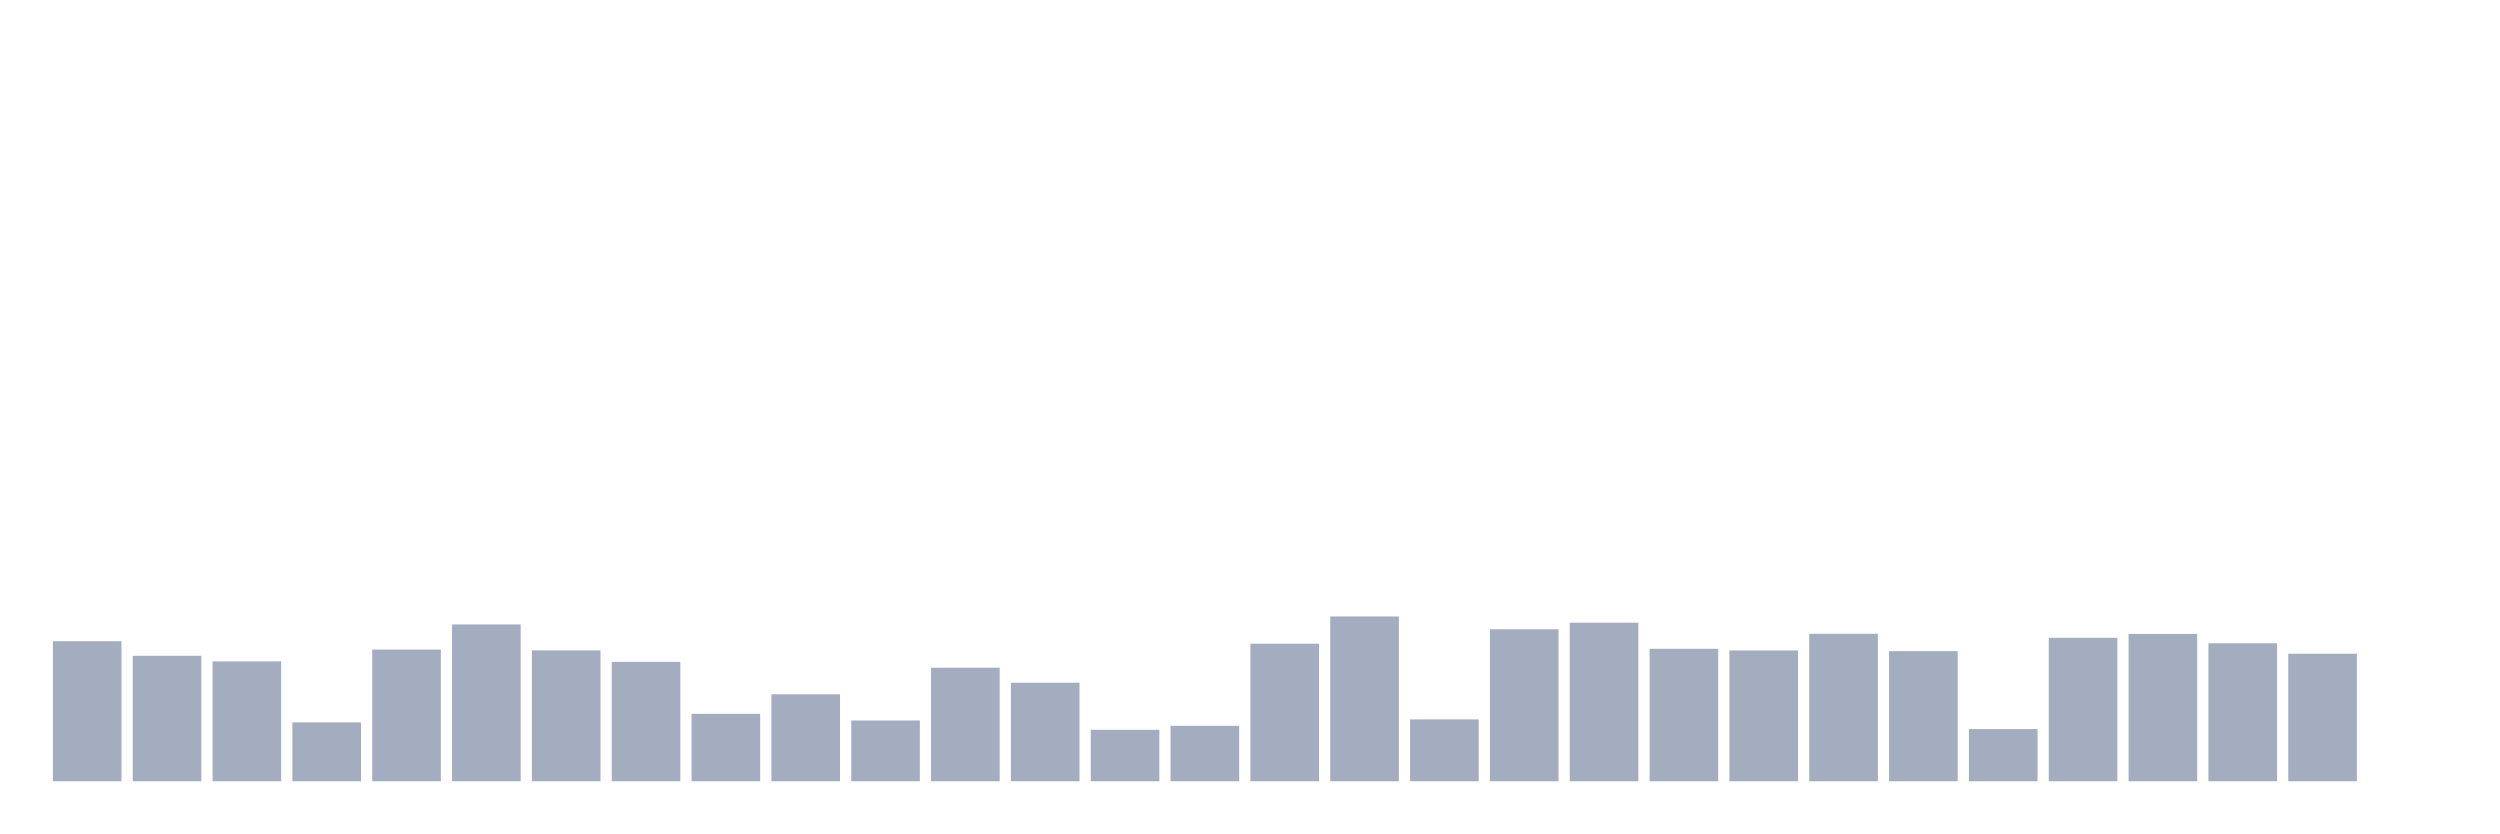
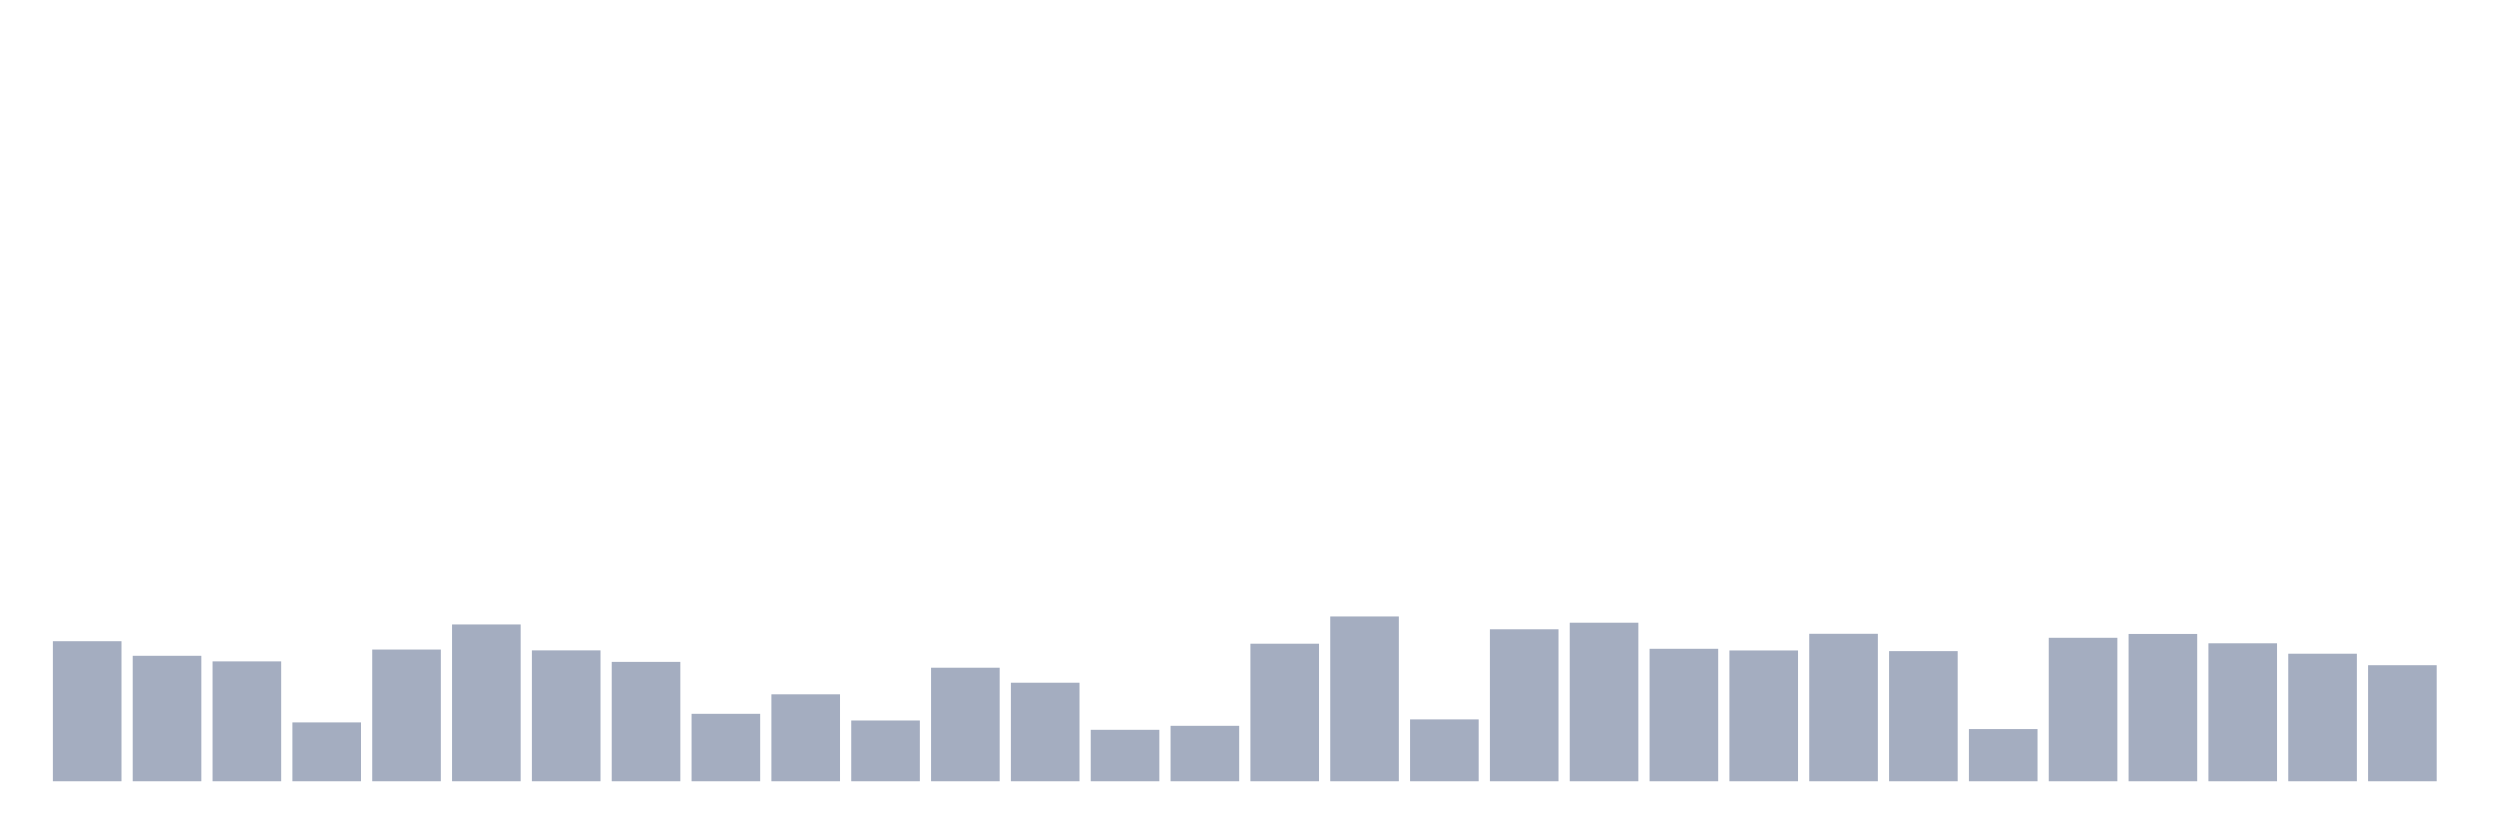
<svg xmlns="http://www.w3.org/2000/svg" viewBox="0 0 480 160">
  <g transform="translate(10,10)">
    <rect class="bar" x="0.153" width="13.175" y="113.112" height="26.888" fill="rgb(164,173,192)" />
    <rect class="bar" x="15.482" width="13.175" y="115.913" height="24.087" fill="rgb(164,173,192)" />
    <rect class="bar" x="30.81" width="13.175" y="116.985" height="23.015" fill="rgb(164,173,192)" />
    <rect class="bar" x="46.138" width="13.175" y="128.701" height="11.299" fill="rgb(164,173,192)" />
    <rect class="bar" x="61.466" width="13.175" y="114.713" height="25.287" fill="rgb(164,173,192)" />
    <rect class="bar" x="76.794" width="13.175" y="109.895" height="30.105" fill="rgb(164,173,192)" />
    <rect class="bar" x="92.123" width="13.175" y="114.873" height="25.127" fill="rgb(164,173,192)" />
    <rect class="bar" x="107.451" width="13.175" y="117.081" height="22.919" fill="rgb(164,173,192)" />
    <rect class="bar" x="122.779" width="13.175" y="127.052" height="12.948" fill="rgb(164,173,192)" />
    <rect class="bar" x="138.107" width="13.175" y="123.307" height="16.693" fill="rgb(164,173,192)" />
    <rect class="bar" x="153.436" width="13.175" y="128.333" height="11.667" fill="rgb(164,173,192)" />
    <rect class="bar" x="168.764" width="13.175" y="118.202" height="21.798" fill="rgb(164,173,192)" />
    <rect class="bar" x="184.092" width="13.175" y="121.082" height="18.918" fill="rgb(164,173,192)" />
    <rect class="bar" x="199.42" width="13.175" y="130.125" height="9.875" fill="rgb(164,173,192)" />
    <rect class="bar" x="214.748" width="13.175" y="129.357" height="10.643" fill="rgb(164,173,192)" />
    <rect class="bar" x="230.077" width="13.175" y="113.592" height="26.408" fill="rgb(164,173,192)" />
    <rect class="bar" x="245.405" width="13.175" y="108.359" height="31.641" fill="rgb(164,173,192)" />
    <rect class="bar" x="260.733" width="13.175" y="128.124" height="11.876" fill="rgb(164,173,192)" />
    <rect class="bar" x="276.061" width="13.175" y="110.823" height="29.177" fill="rgb(164,173,192)" />
    <rect class="bar" x="291.39" width="13.175" y="109.559" height="30.441" fill="rgb(164,173,192)" />
    <rect class="bar" x="306.718" width="13.175" y="114.568" height="25.432" fill="rgb(164,173,192)" />
    <rect class="bar" x="322.046" width="13.175" y="114.889" height="25.111" fill="rgb(164,173,192)" />
    <rect class="bar" x="337.374" width="13.175" y="111.688" height="28.312" fill="rgb(164,173,192)" />
    <rect class="bar" x="352.702" width="13.175" y="115.017" height="24.983" fill="rgb(164,173,192)" />
    <rect class="bar" x="368.031" width="13.175" y="129.981" height="10.019" fill="rgb(164,173,192)" />
    <rect class="bar" x="383.359" width="13.175" y="112.456" height="27.544" fill="rgb(164,173,192)" />
    <rect class="bar" x="398.687" width="13.175" y="111.72" height="28.28" fill="rgb(164,173,192)" />
    <rect class="bar" x="414.015" width="13.175" y="113.512" height="26.488" fill="rgb(164,173,192)" />
    <rect class="bar" x="429.344" width="13.175" y="115.513" height="24.487" fill="rgb(164,173,192)" />
-     <rect class="bar" x="444.672" width="13.175" y="140" height="0" fill="rgb(164,173,192)" />
+     <rect class="bar" x="444.672" width="13.175" y="117.721" height="22.279" fill="rgb(164,173,192)" />
  </g>
</svg>
